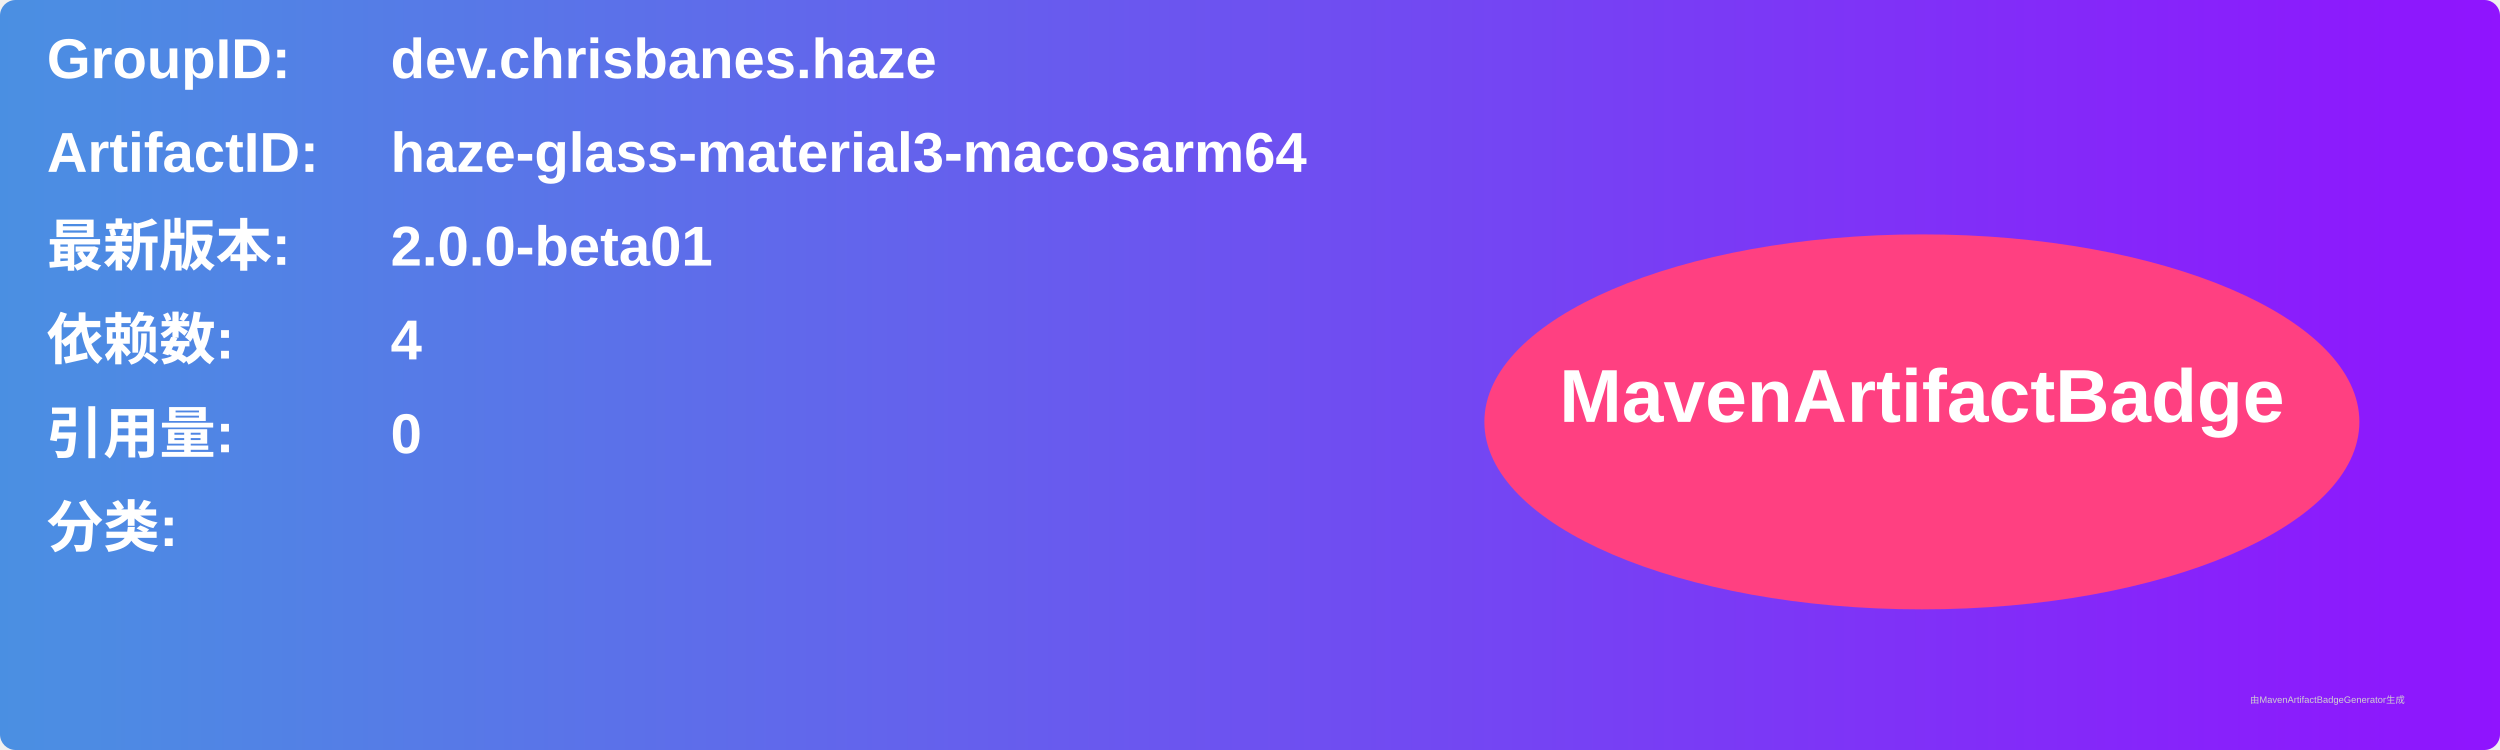
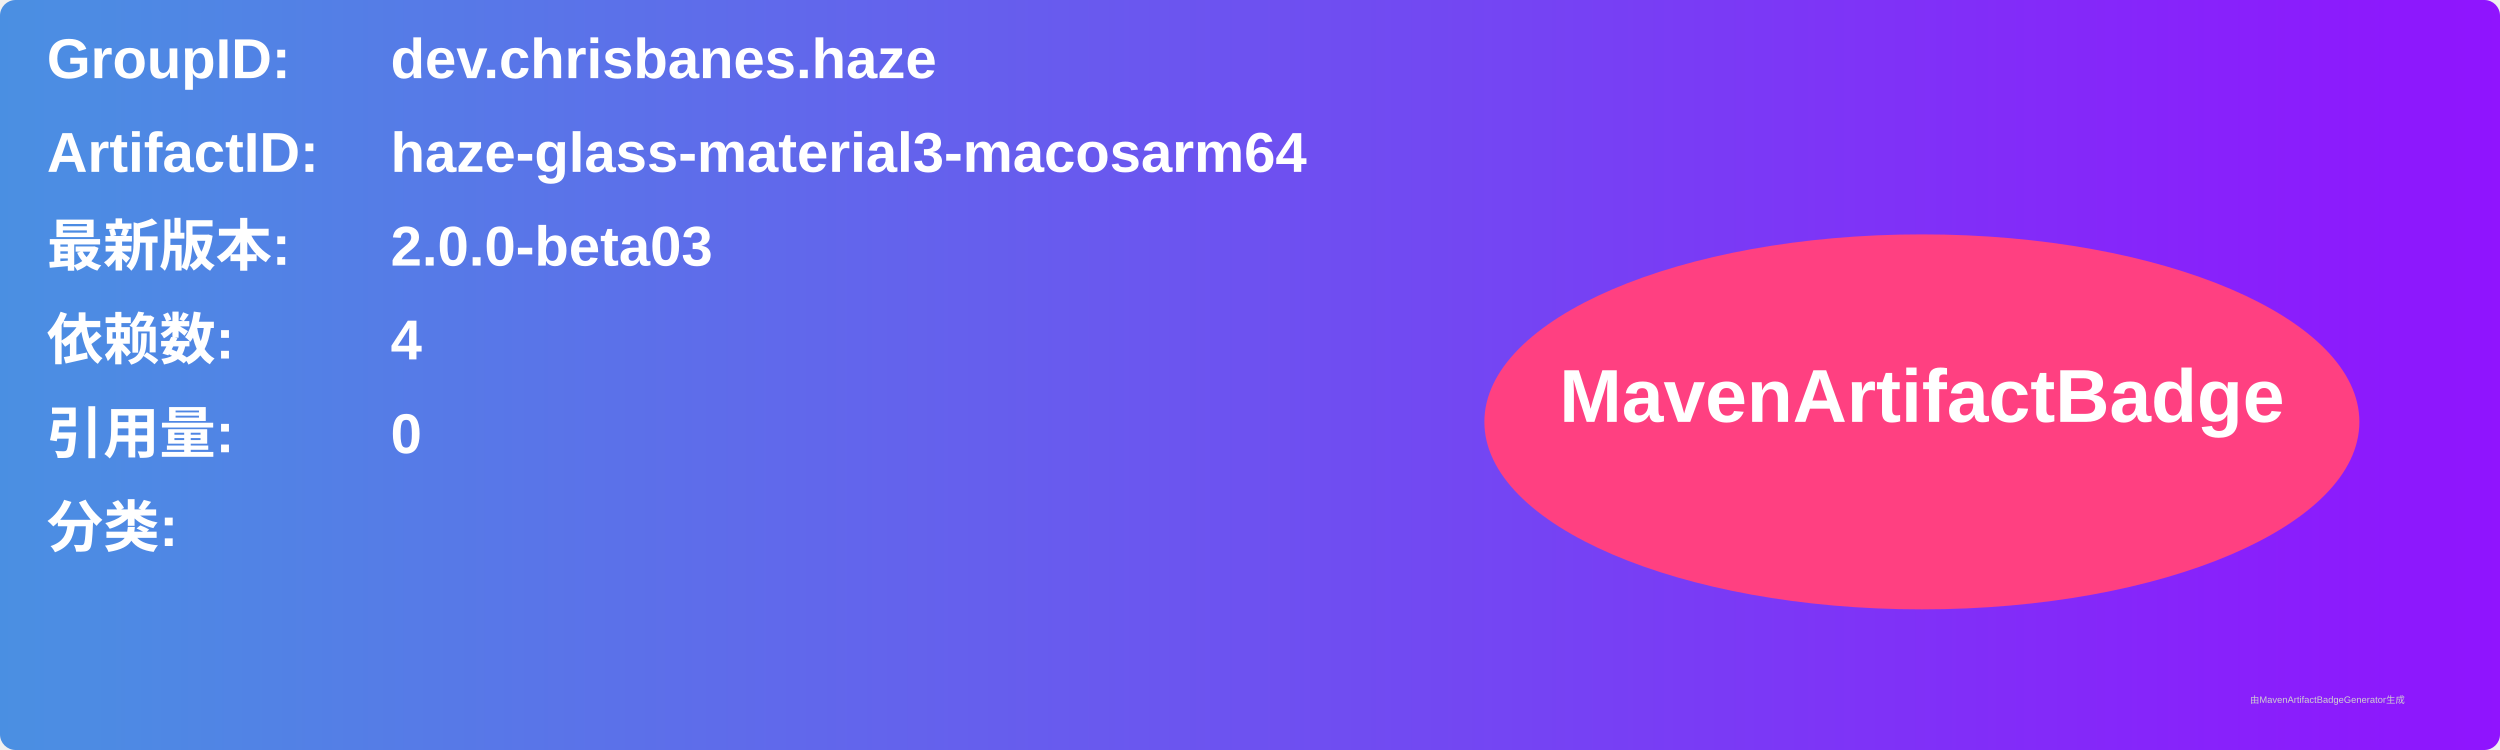
<svg xmlns="http://www.w3.org/2000/svg" width="800" height="240" viewBox="0 0 800 240">
  <linearGradient id="grad" x1="0%" y1="0%" x2="100%" y2="0%">
    <stop offset="0%" stop-color="#4a90e2" />
    <stop offset="100%" stop-color="#9013fe" />
  </linearGradient>
  <rect width="100%" height="100%" rx="5" ry="5" fill="url(#grad)" />
  <g transform="translate(15, 15)">
    <text x="0" y="10" font-family="Arial" font-size="18" fill="white" font-weight="bold" width="260">GroupID:</text>
    <text x="110" y="10" font-family="Arial" font-size="18" fill="white" font-weight="bold" width="460">dev.chrisbanes.haze</text>
    <text x="0" y="40" font-family="Arial" font-size="18" fill="white" font-weight="bold" width="260">ArtifactID:</text>
    <text x="110" y="40" font-family="Arial" font-size="18" fill="white" font-weight="bold" width="460">haze-glass-material3-macosarm64</text>
    <text x="0" y="70" font-family="Arial" font-size="18" fill="white" font-weight="bold">最新版本:</text>
    <text x="110" y="70" font-family="Arial" font-size="18" fill="white" font-weight="bold">
-       <tspan font-weight="bold">2.0.0-beta01</tspan>
+       <tspan font-weight="bold">2.0.0-beta03</tspan>
    </text>
    <text x="0" y="100" font-family="Arial" font-size="18" fill="white" font-weight="bold">依赖数: </text>
    <text x="110" y="100" font-family="Arial" font-size="18" fill="white">
      <tspan font-weight="bold">4</tspan>
    </text>
    <text x="0" y="130" font-family="Arial" font-size="18" fill="white" font-weight="bold">引用量: </text>
    <text x="110" y="130" font-family="Arial" font-size="18" fill="white">
      <tspan font-weight="bold">0</tspan>
    </text>
    <text x="0" y="160" font-family="Arial" font-size="18" fill="white" font-weight="bold">分类:</text>
    <text x="10" y="190" font-family="Arial" font-size="10" fill="white">
      <tspan font-weight="bold" />
    </text>
    <ellipse cx="600" cy="120" rx="140" ry="60" fill="#ff4081" />
    <text x="600" y="120" text-anchor="middle" font-family="Arial" font-size="24" fill="white" font-weight="bold">MavenArtifactBadge</text>
  </g>
  <text x="720" y="225" font-family="Arial" font-size="3" fill="#d0d0d0">由MavenArtifactBadgeGenerator生成</text>
</svg>
